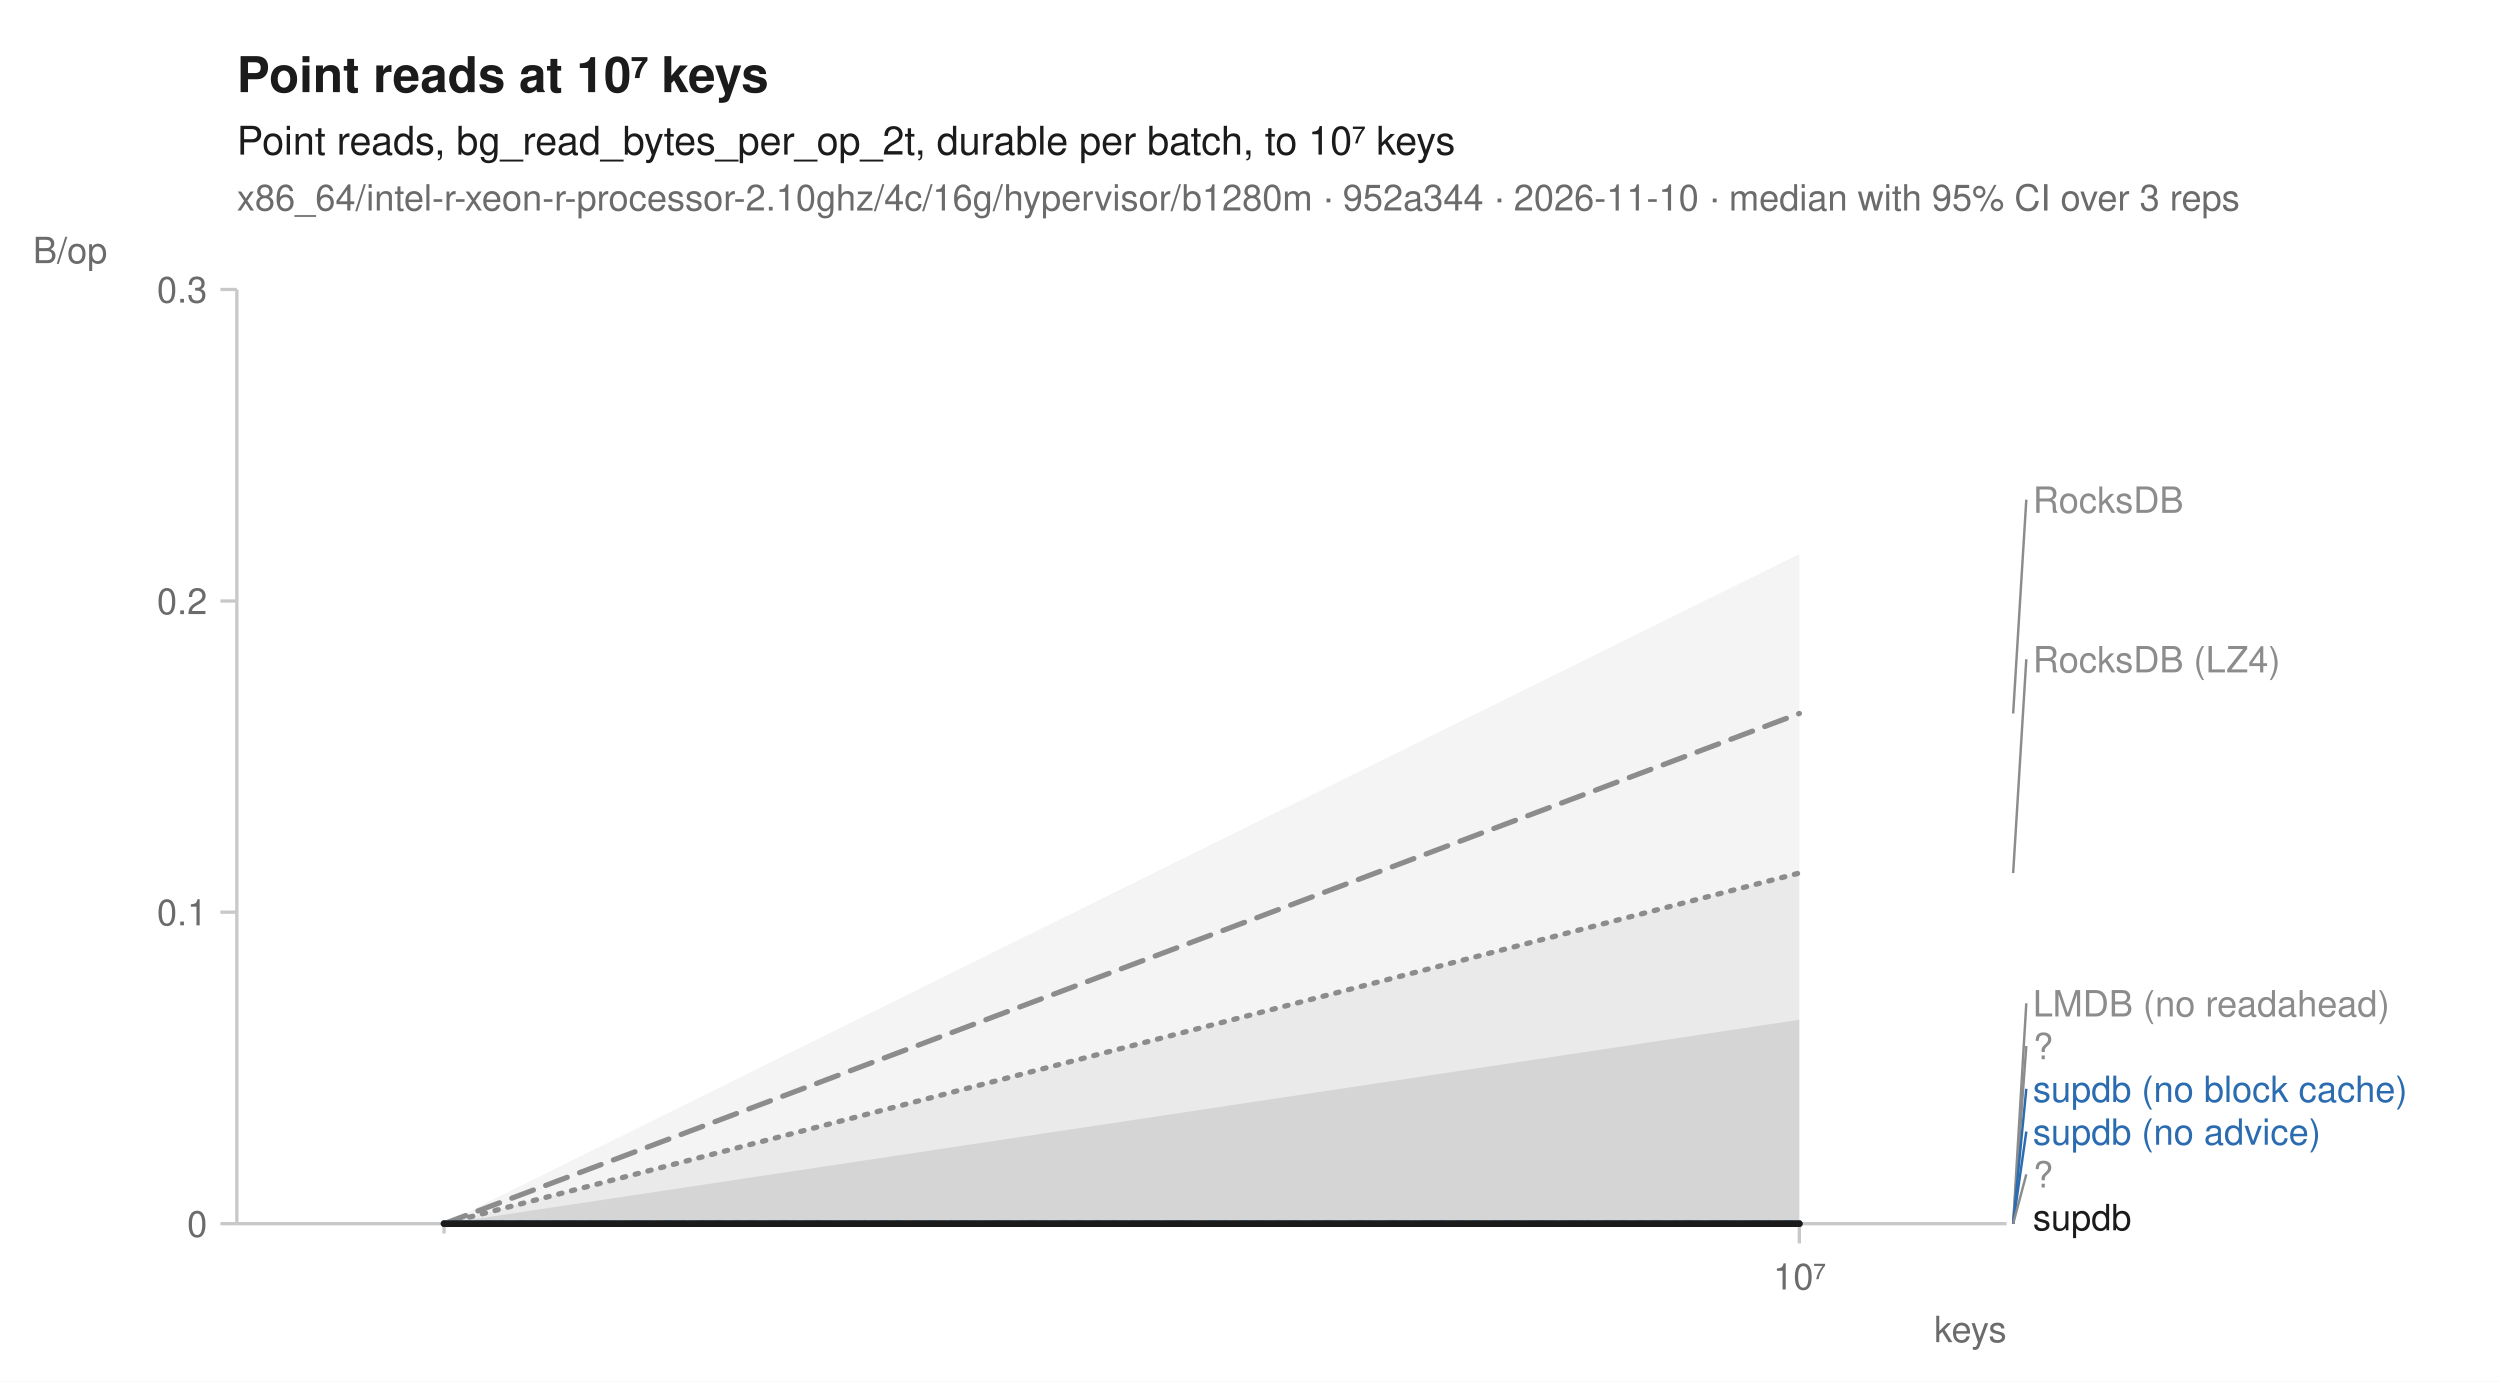
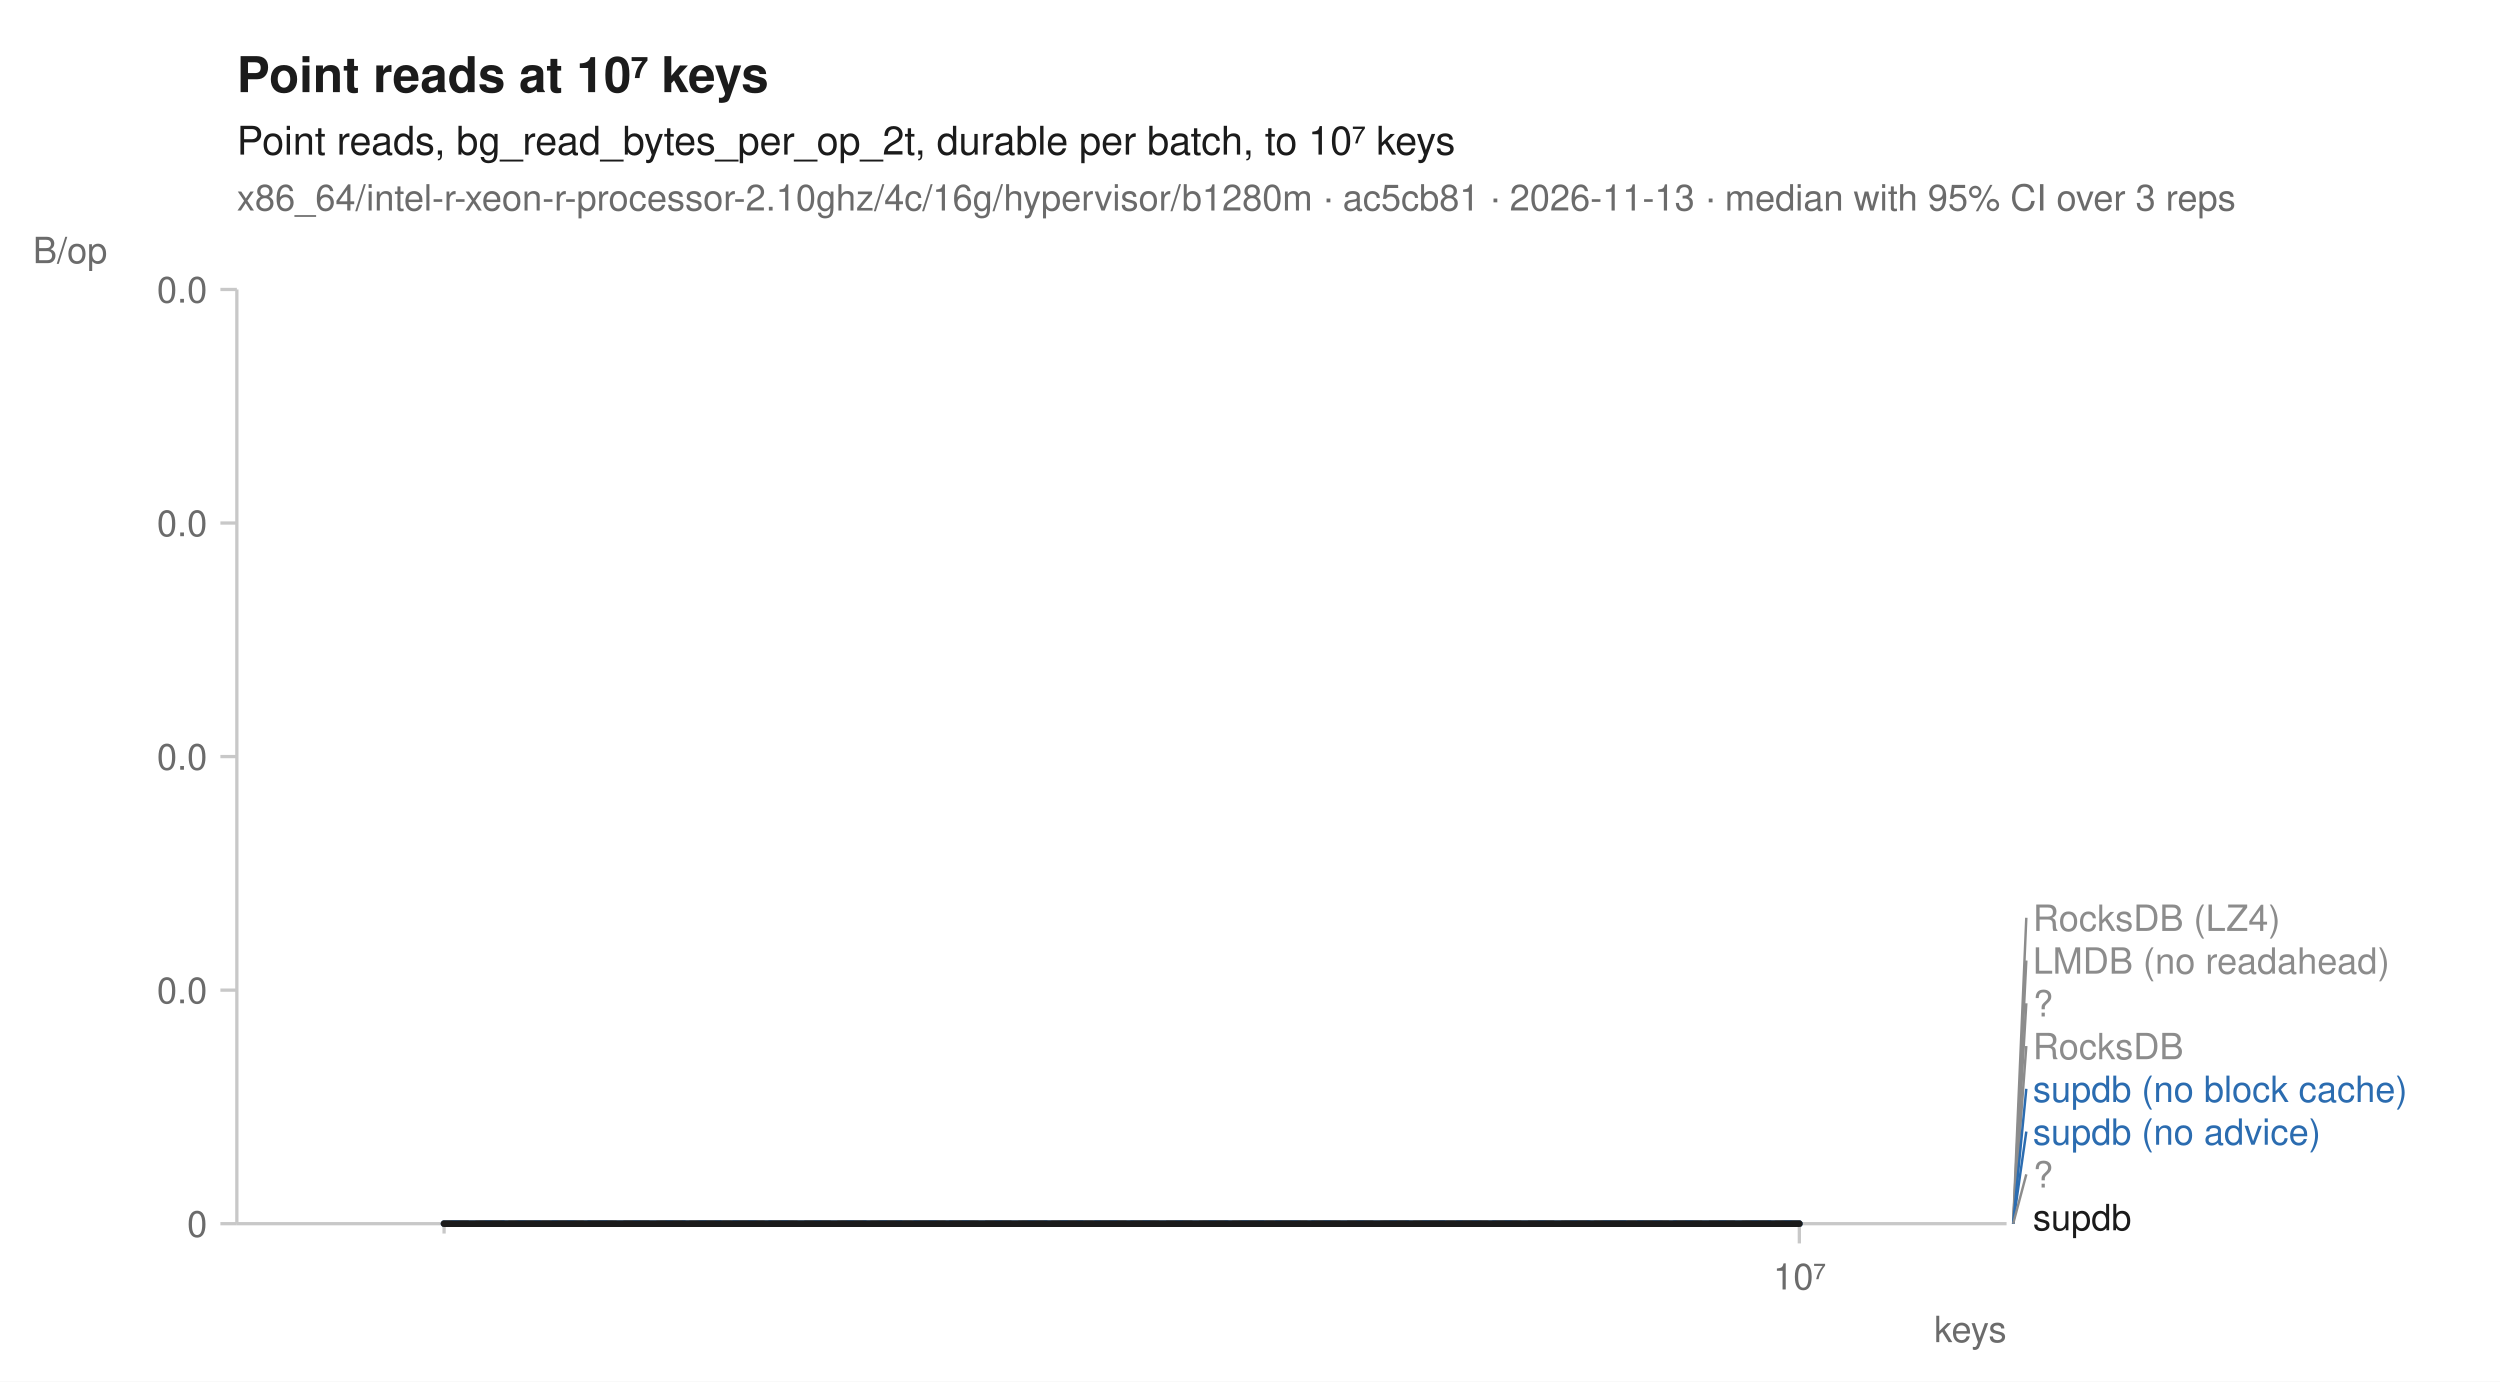
<svg xmlns="http://www.w3.org/2000/svg" width="760" height="420" viewBox="0 0 760 420" font-family="-apple-system, BlinkMacSystemFont, 'Segoe UI', Helvetica, Arial, sans-serif" fill="#1b1b1b">
  <rect width="760" height="420" fill="white" />
  <text x="72" y="28" font-size="15" font-weight="600">Point reads at 10⁷ keys</text>
  <text x="72" y="47" font-size="12">Point reads, bg_read_bytes_per_op_2t, durable per batch, to 10⁷ keys</text>
-   <text x="72" y="64" font-size="11" fill="#6b6b6b">x86_64/intel-r-xeon-r-processor-2.10ghz/4c/16g/hypervisor/b1280m · 952a344 · 2026-11-10 · median with 95% CI over 3 reps</text>
+   <text x="72" y="64" font-size="11" fill="#6b6b6b">x86_64/intel-r-xeon-r-processor-2.10ghz/4c/16g/hypervisor/b1280m · ac5cb81 · 2026-11-13 · median with 95% CI over 3 reps</text>
  <line x1="72" y1="372" x2="610" y2="372" stroke="#c8c8c8" stroke-width="1" />
  <line x1="72" y1="88" x2="72" y2="372" stroke="#c8c8c8" stroke-width="1" />
  <line x1="135.0" y1="372" x2="135.0" y2="375" stroke="#c8c8c8" stroke-width="1" />
  <line x1="547.0" y1="372" x2="547.0" y2="378" stroke="#c8c8c8" stroke-width="1" />
  <text x="547.0" y="392" font-size="11" text-anchor="middle" fill="#6b6b6b">10⁷</text>
  <text x="610" y="408" font-size="11" text-anchor="end" fill="#6b6b6b">keys</text>
  <line x1="67" y1="372.0" x2="72" y2="372.0" stroke="#c8c8c8" stroke-width="1" />
  <text x="63" y="376.0" font-size="11" text-anchor="end" fill="#6b6b6b">0</text>
-   <line x1="67" y1="277.3" x2="72" y2="277.3" stroke="#c8c8c8" stroke-width="1" />
-   <text x="63" y="281.3" font-size="11" text-anchor="end" fill="#6b6b6b">0.1</text>
-   <line x1="67" y1="182.7" x2="72" y2="182.7" stroke="#c8c8c8" stroke-width="1" />
-   <text x="63" y="186.7" font-size="11" text-anchor="end" fill="#6b6b6b">0.2</text>
+   <line x1="67" y1="301.0" x2="72" y2="301.0" stroke="#c8c8c8" stroke-width="1" />
+   <text x="63" y="305.0" font-size="11" text-anchor="end" fill="#6b6b6b">0.0</text>
+   <line x1="67" y1="230.0" x2="72" y2="230.0" stroke="#c8c8c8" stroke-width="1" />
+   <text x="63" y="234.0" font-size="11" text-anchor="end" fill="#6b6b6b">0.0</text>
+   <line x1="67" y1="159.0" x2="72" y2="159.0" stroke="#c8c8c8" stroke-width="1" />
+   <text x="63" y="163.0" font-size="11" text-anchor="end" fill="#6b6b6b">0.0</text>
  <line x1="67" y1="88.0" x2="72" y2="88.0" stroke="#c8c8c8" stroke-width="1" />
-   <text x="63" y="92.0" font-size="11" text-anchor="end" fill="#6b6b6b">0.3</text>
+   <text x="63" y="92.0" font-size="11" text-anchor="end" fill="#6b6b6b">0.0</text>
  <text x="10" y="80" font-size="11" text-anchor="start" fill="#6b6b6b">B/op</text>
-   <path d="M135.0,372.0 L547.0,265.4 L547.0,372.0 L135.0,372.0 Z" fill="#8c8c8c" fill-opacity="0.10" />
  <path d="M135.0,372.0 L547.0,372.0 L547.0,372.0 L135.0,372.0 Z" fill="#8c8c8c" fill-opacity="0.10" />
  <path d="M135.0,372.0 L547.0,372.0 L547.0,372.0 L135.0,372.0 Z" fill="#8c8c8c" fill-opacity="0.10" />
-   <path d="M135.0,372.0 L547.0,168.4 L547.0,372.0 L135.0,372.0 Z" fill="#8c8c8c" fill-opacity="0.10" />
+   <path d="M135.0,372.0 L547.0,372.0 L547.0,372.0 L135.0,372.0 Z" fill="#8c8c8c" fill-opacity="0.10" />
+   <path d="M135.0,372.0 L547.0,372.0 L547.0,372.0 L135.0,372.0 Z" fill="#8c8c8c" fill-opacity="0.10" />
  <path d="M135.0,372.0 L547.0,372.0 L547.0,372.0 L135.0,372.0 Z" fill="#2b6cb0" fill-opacity="0.10" />
  <path d="M135.0,372.0 L547.0,372.0 L547.0,372.0 L135.0,372.0 Z" fill="#2b6cb0" fill-opacity="0.10" />
  <path d="M135.0,372.0 L547.0,372.0 L547.0,372.0 L135.0,372.0 Z" fill="#8c8c8c" fill-opacity="0.10" />
-   <path d="M135.0,372.0 L547.0,310.0 L547.0,372.0 L135.0,372.0 Z" fill="#1b1b1b" fill-opacity="0.10" />
-   <path d="M135.0,372.0 L547.0,265.4 " fill="none" stroke="#8c8c8c" stroke-width="1.6" stroke-linejoin="round" stroke-linecap="round" stroke-dasharray="1,3" />
+   <path d="M135.0,372.0 L547.0,372.0 L547.0,372.0 L135.0,372.0 Z" fill="#1b1b1b" fill-opacity="0.10" />
+   <path d="M135.0,372.0 L547.0,372.0 " fill="none" stroke="#8c8c8c" stroke-width="1.6" stroke-linejoin="round" stroke-linecap="round" stroke-dasharray="1,3" />
  <path d="M135.0,372.0 L547.0,372.0 " fill="none" stroke="#8c8c8c" stroke-width="1.6" stroke-linejoin="round" stroke-linecap="round" stroke-dasharray="4,2" />
  <path d="M135.0,372.0 L547.0,372.0 " fill="none" stroke="#8c8c8c" stroke-width="2" stroke-linejoin="round" stroke-linecap="round" stroke-dasharray="2,3" />
-   <path d="M135.0,372.0 L547.0,216.9 " fill="none" stroke="#8c8c8c" stroke-width="1.6" stroke-linejoin="round" stroke-linecap="round" stroke-dasharray="7,4" />
+   <path d="M135.0,372.0 L547.0,372.0 " fill="none" stroke="#8c8c8c" stroke-width="1.6" stroke-linejoin="round" stroke-linecap="round" stroke-dasharray="7,4" />
  <path d="M135.0,372.0 L547.0,372.0 " fill="none" stroke="#2b6cb0" stroke-width="2" stroke-linejoin="round" stroke-linecap="round" stroke-dasharray="7,4" />
  <path d="M135.0,372.0 L547.0,372.0 " fill="none" stroke="#2b6cb0" stroke-width="2" stroke-linejoin="round" stroke-linecap="round" />
  <path d="M135.0,372.0 L547.0,372.0 " fill="none" stroke="#8c8c8c" stroke-width="2" stroke-linejoin="round" stroke-linecap="round" stroke-dasharray="2,3" />
  <path d="M135.0,372.0 L547.0,372.0 " fill="none" stroke="#1b1b1b" stroke-width="2" stroke-linejoin="round" stroke-linecap="round" />
-   <line x1="612.0" y1="216.9" x2="616.0" y2="151.9" stroke="#8c8c8c" stroke-width="0.75" />
-   <text x="618.0" y="155.9" font-size="11" fill="#8c8c8c">RocksDB</text>
-   <line x1="612.0" y1="265.4" x2="616.0" y2="200.4" stroke="#8c8c8c" stroke-width="0.75" />
-   <text x="618.0" y="204.4" font-size="11" fill="#8c8c8c">RocksDB (LZ4)</text>
+   <line x1="612.0" y1="372.0" x2="616.0" y2="279.0" stroke="#8c8c8c" stroke-width="0.75" />
+   <text x="618.0" y="283.0" font-size="11" fill="#8c8c8c">RocksDB (LZ4)</text>
+   <line x1="612.0" y1="372.0" x2="616.0" y2="292.0" stroke="#8c8c8c" stroke-width="0.75" />
+   <text x="618.0" y="296.0" font-size="11" fill="#8c8c8c">LMDB (no readahead)</text>
  <line x1="612.0" y1="372.0" x2="616.0" y2="305.0" stroke="#8c8c8c" stroke-width="0.75" />
-   <text x="618.0" y="309.0" font-size="11" fill="#8c8c8c">LMDB (no readahead)</text>
+   <text x="618.0" y="309.0" font-size="11" fill="#8c8c8c">?</text>
  <line x1="612.0" y1="372.0" x2="616.0" y2="318.0" stroke="#8c8c8c" stroke-width="0.75" />
-   <text x="618.0" y="322.0" font-size="11" fill="#8c8c8c">?</text>
+   <text x="618.0" y="322.0" font-size="11" fill="#8c8c8c">RocksDB</text>
  <line x1="612.0" y1="372.0" x2="616.0" y2="331.0" stroke="#2b6cb0" stroke-width="0.75" />
  <text x="618.0" y="335.0" font-size="11" fill="#2b6cb0">supdb (no block cache)</text>
  <line x1="612.0" y1="372.0" x2="616.0" y2="344.0" stroke="#2b6cb0" stroke-width="0.75" />
  <text x="618.0" y="348.0" font-size="11" fill="#2b6cb0">supdb (no advice)</text>
  <line x1="612.0" y1="372.0" x2="616.0" y2="357.0" stroke="#8c8c8c" stroke-width="0.75" />
  <text x="618.0" y="361.0" font-size="11" fill="#8c8c8c">?</text>
  <text x="618.0" y="374.0" font-size="11" fill="#1b1b1b">supdb</text>
</svg>
